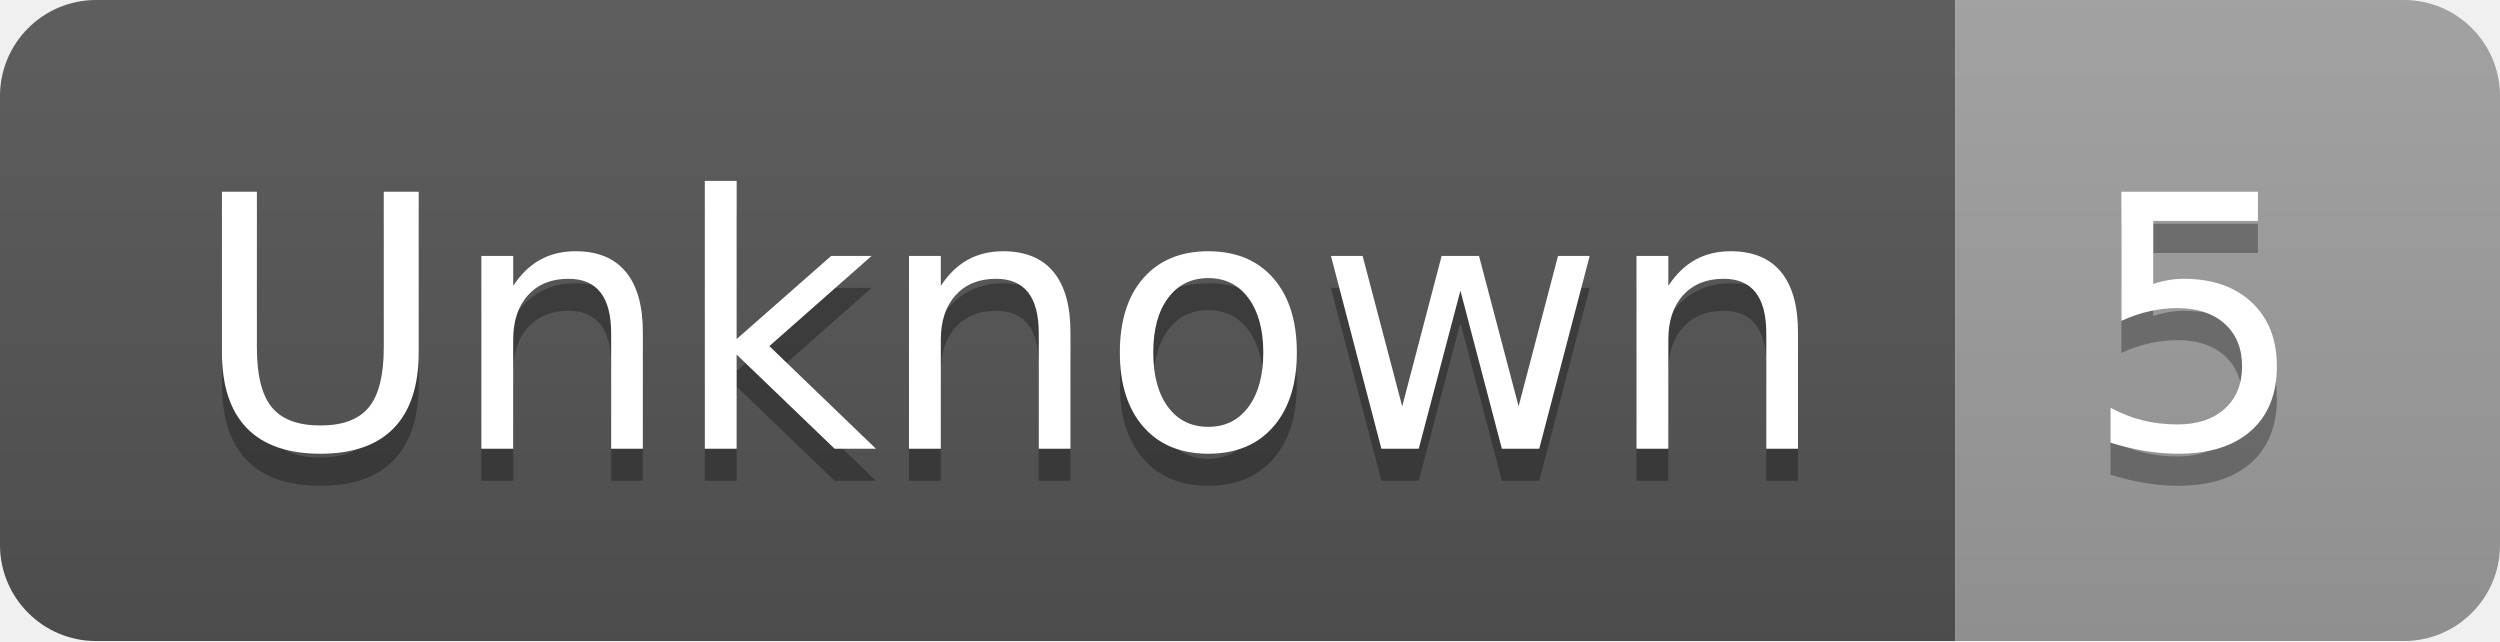
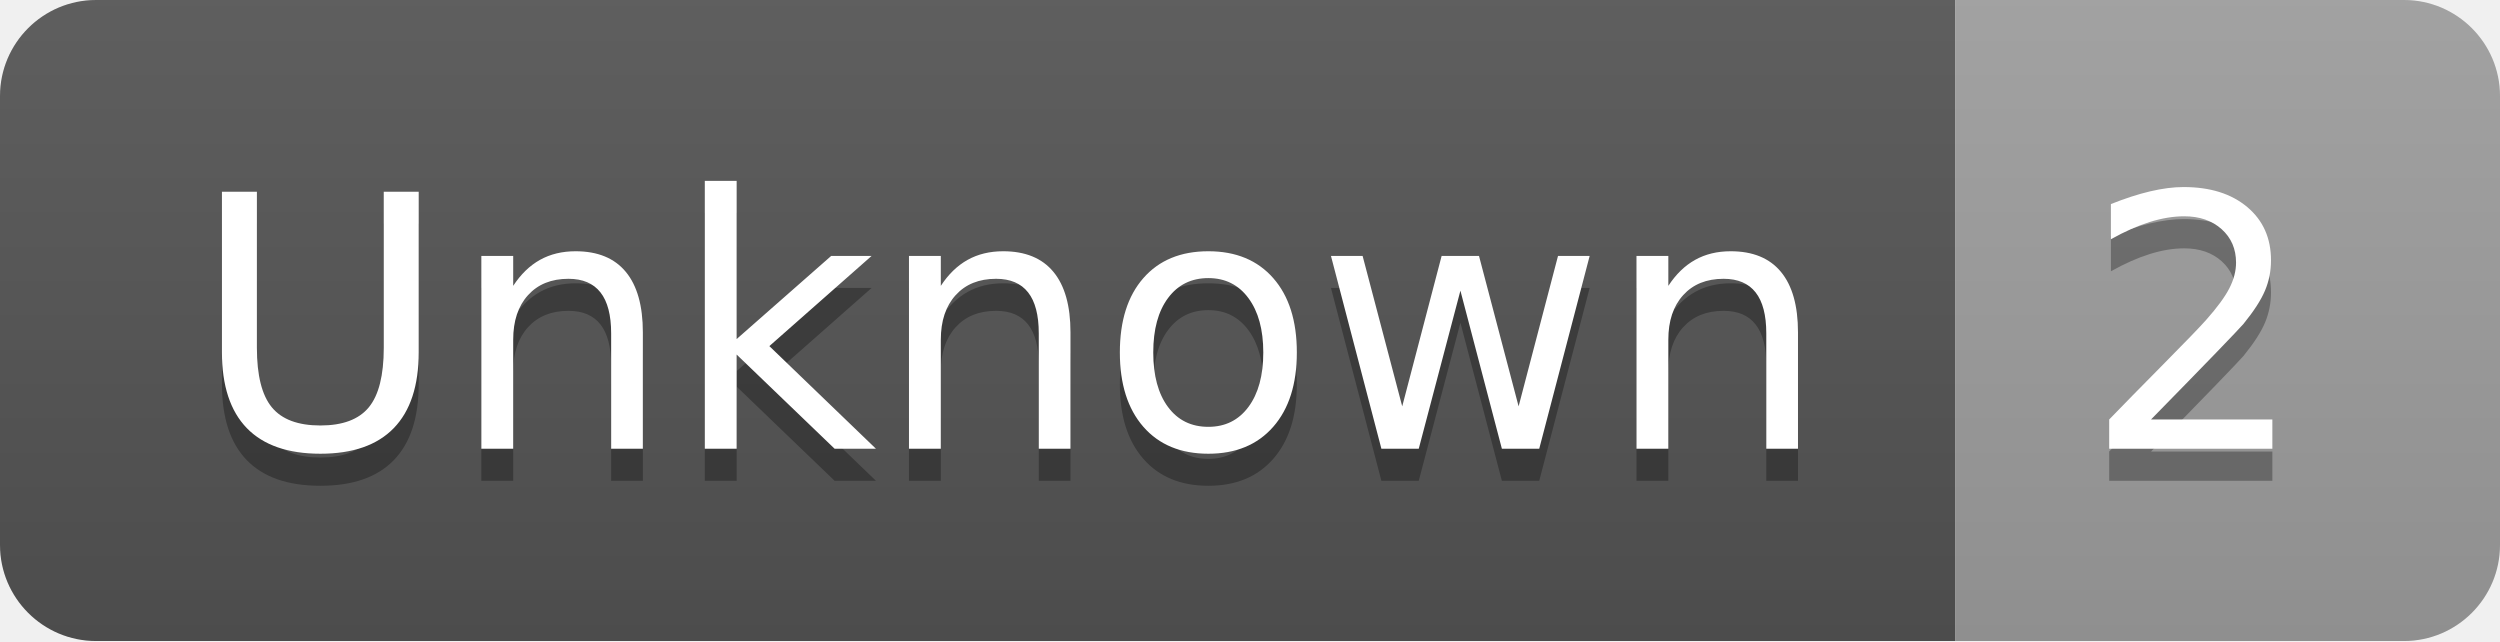
- <svg xmlns="http://www.w3.org/2000/svg" width="78" height="20" role="img" aria-label="Unknown: 5">
+ <svg xmlns="http://www.w3.org/2000/svg" width="78" height="20" role="img" aria-label="Unknown: 2">
  <linearGradient id="s" x2="0" y2="100%">
    <stop offset="0" stop-color="#bbb" stop-opacity=".1" />
    <stop offset="1" stop-opacity=".1" />
  </linearGradient>
  <clipPath id="r">
    <rect width="78" height="20" rx="3" fill="#fff" />
  </clipPath>
  <g clip-path="url(#r)">
    <rect width="61" height="20" fill="#555" />
    <rect x="61" width="17" height="20" fill="#9f9f9f" />
    <rect width="78" height="20" fill="url(#s)" />
  </g>
  <g fill="#fff" text-anchor="middle" font-family="Verdana,Geneva,DejaVu Sans,sans-serif" text-rendering="geometricPrecision" font-size="110">
    <text aria-hidden="true" x="315" y="150" fill="#010101" fill-opacity=".3" transform="scale(.1)" textLength="510">Unknown</text>
    <text x="315" y="140" transform="scale(.1)" fill="#fff" textLength="510">Unknown</text>
-     <text aria-hidden="true" x="685" y="150" fill="#010101" fill-opacity=".3" transform="scale(.1)" textLength="70">5</text>
-     <text x="685" y="140" transform="scale(.1)" fill="#fff" textLength="70">5</text>
+     <text aria-hidden="true" x="685" y="150" fill="#010101" fill-opacity=".3" transform="scale(.1)" textLength="70">2</text>
+     <text x="685" y="140" transform="scale(.1)" fill="#fff" textLength="70">2</text>
  </g>
</svg>
